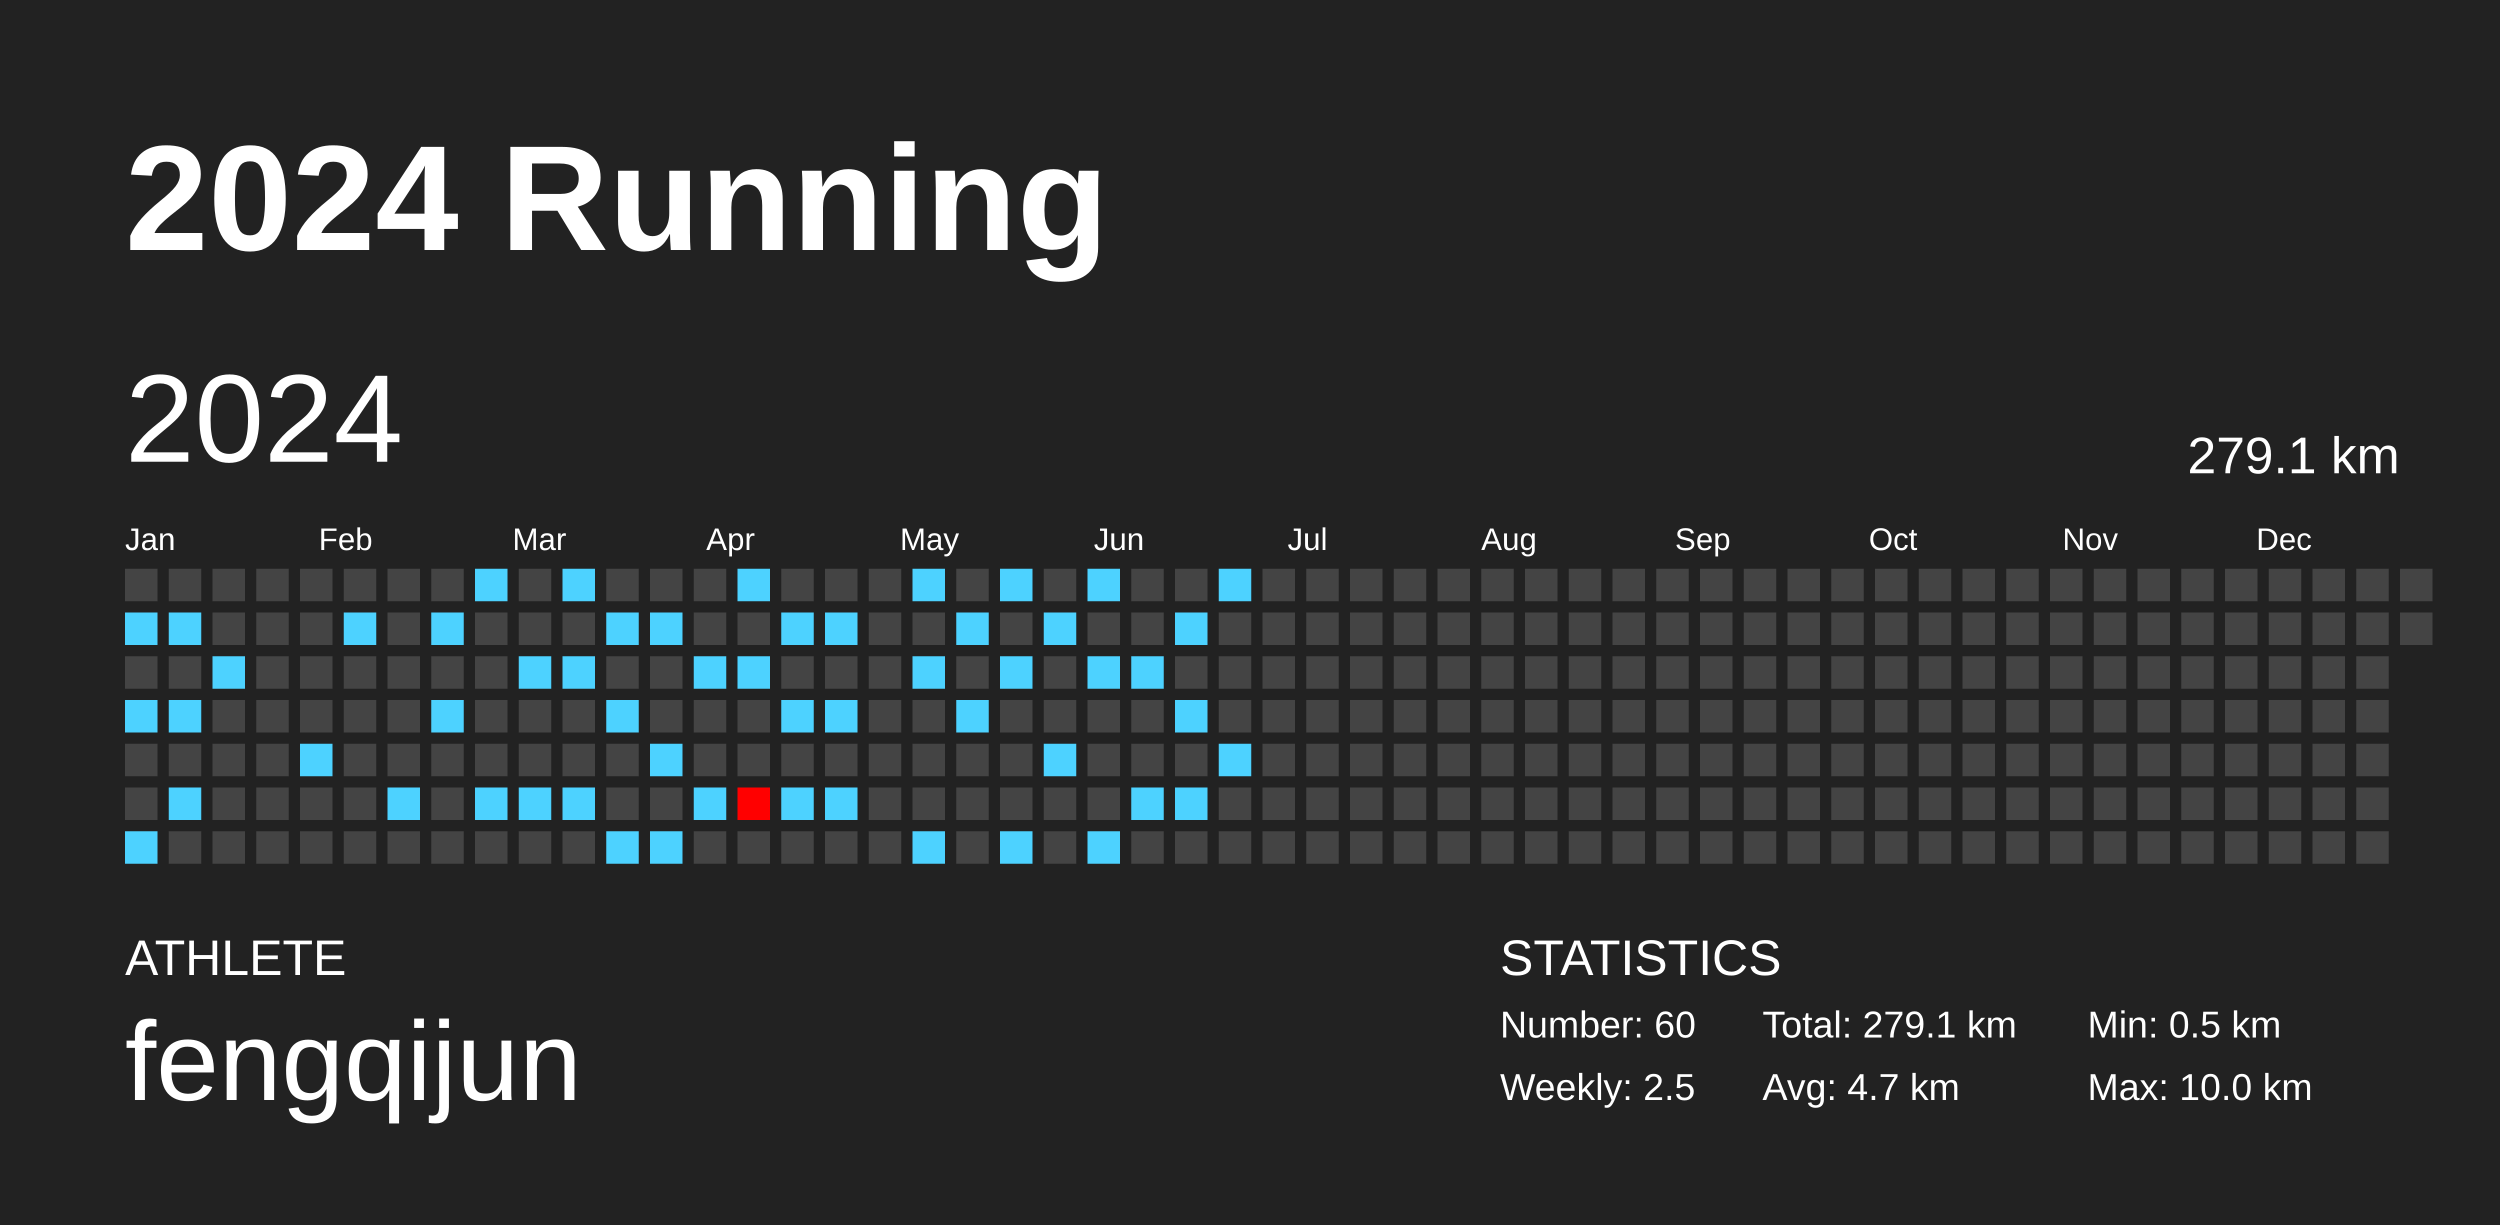
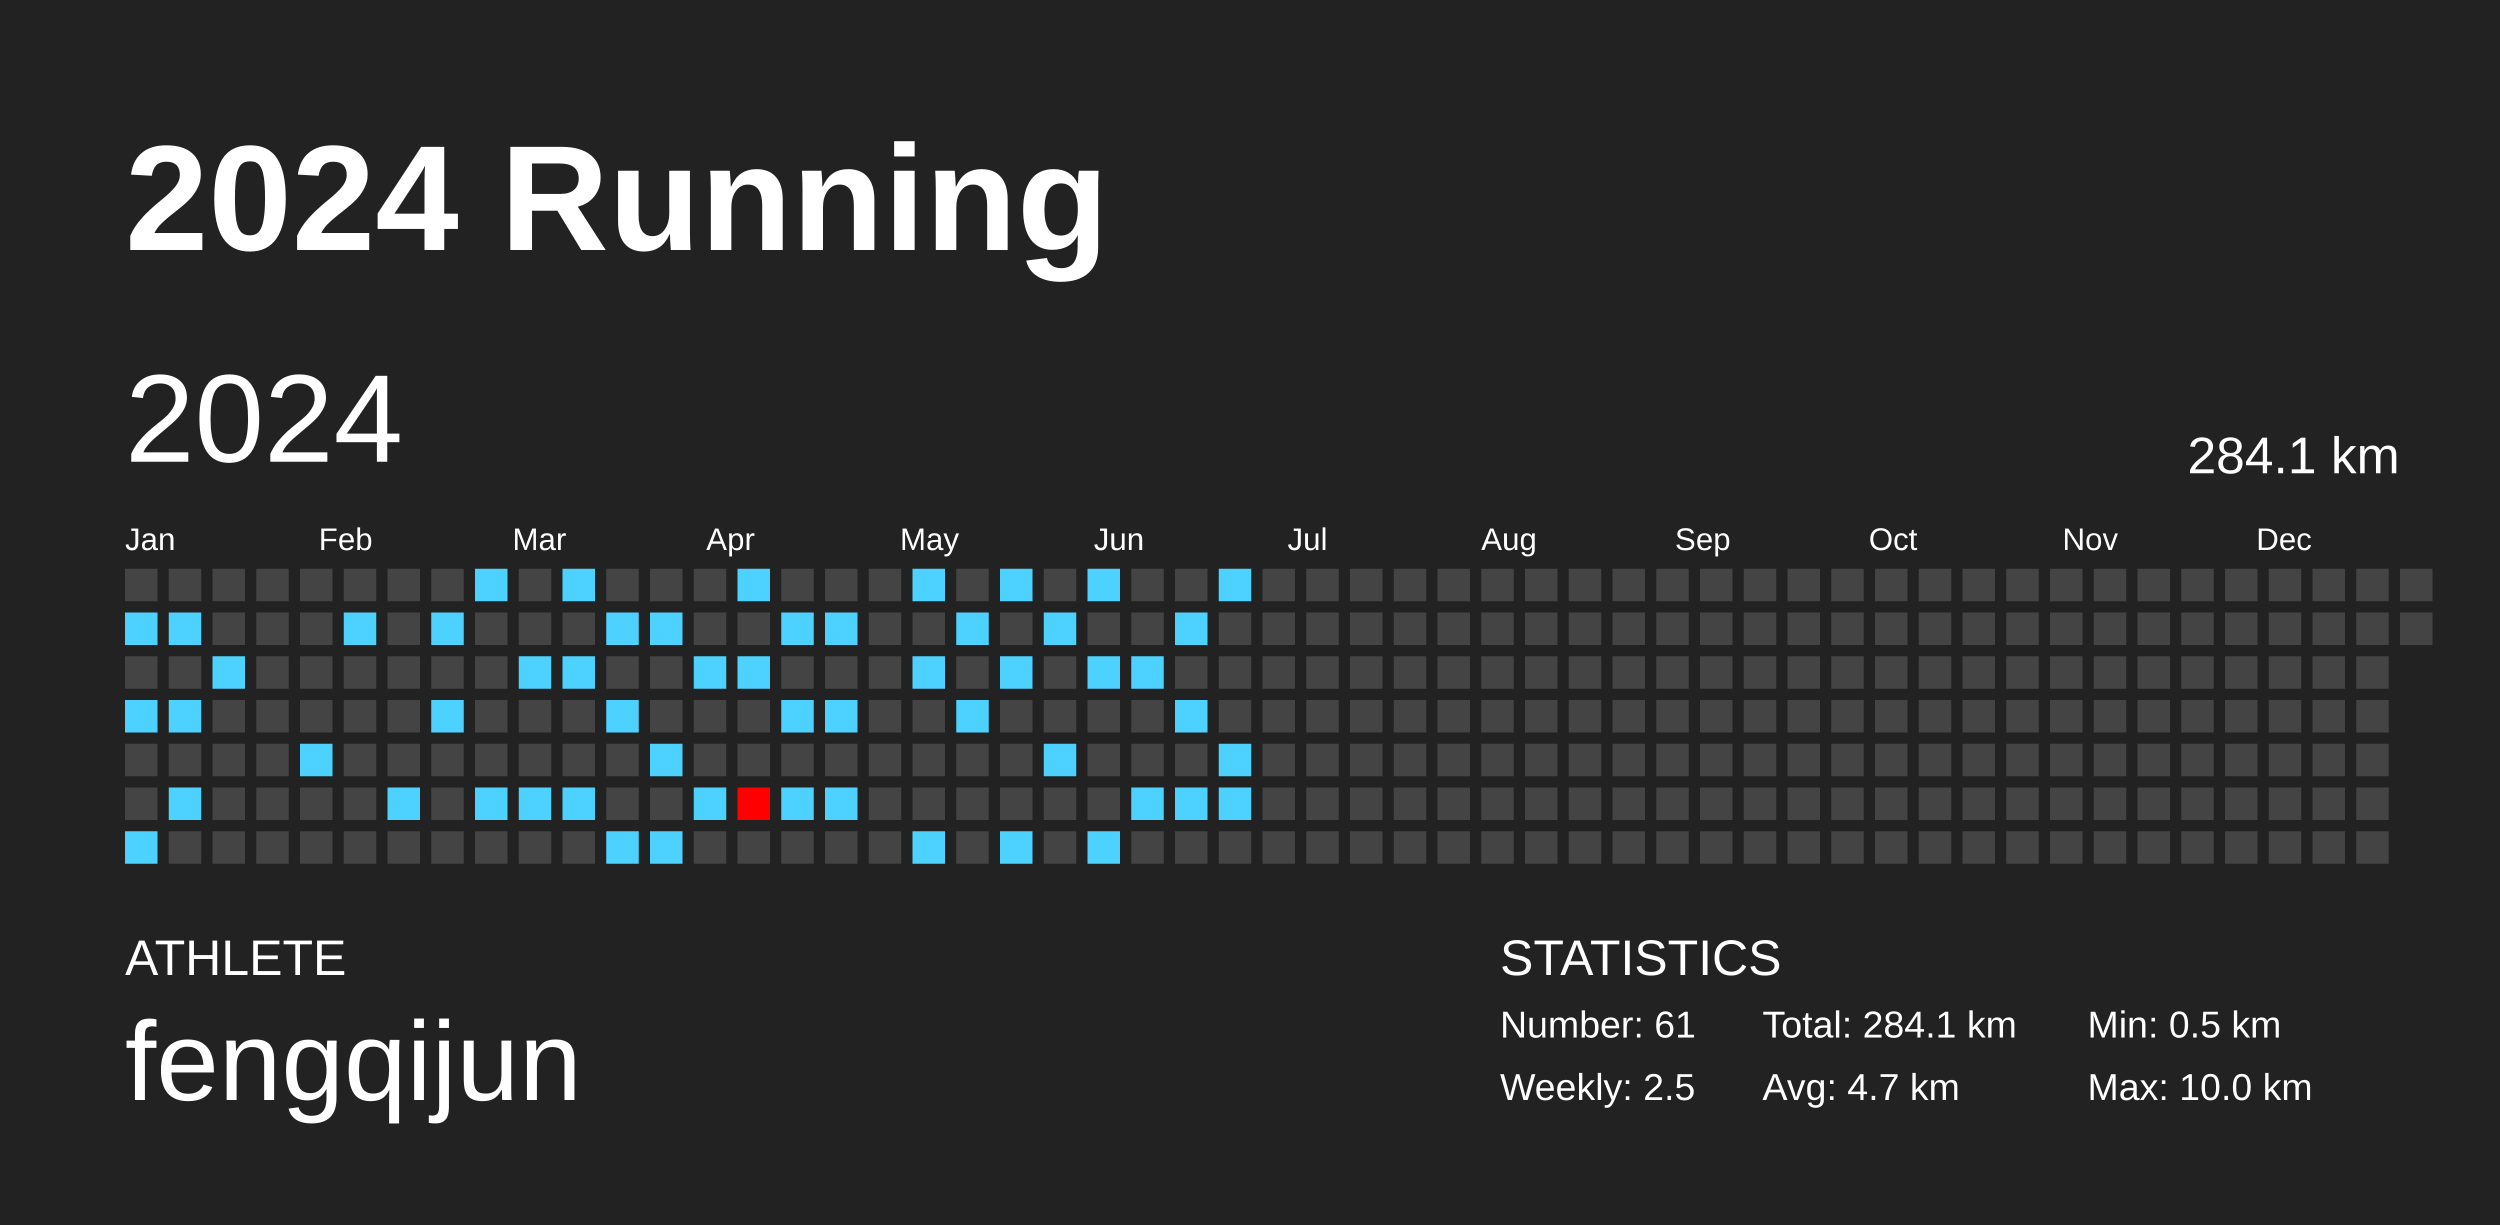
<svg xmlns="http://www.w3.org/2000/svg" baseProfile="full" height="98mm" version="1.1" viewBox="0,0,200,98" width="200mm">
  <defs />
  <rect fill="#222222" height="98" width="200" x="0" y="0" />
  <text fill="#FFFFFF" style="font-size:12px; font-family:Arial; font-weight:bold;" x="10" y="20">2024 Running</text>
  <text fill="#FFFFFF" style="font-size:4px; font-family:Arial" x="10" y="78">ATHLETE</text>
  <text fill="#FFFFFF" style="font-size:9px; font-family:Arial" x="10" y="88">fengqijun</text>
  <text fill="#FFFFFF" style="font-size:4px; font-family:Arial" x="120" y="78">STATISTICS</text>
-   <text fill="#FFFFFF" style="font-size:3px; font-family:Arial" x="120" y="83">Number: 60</text>
+   <text fill="#FFFFFF" style="font-size:3px; font-family:Arial" x="120" y="83">Number: 61</text>
  <text fill="#FFFFFF" style="font-size:3px; font-family:Arial" x="120" y="88">Weekly: 2.5</text>
-   <text fill="#FFFFFF" style="font-size:3px; font-family:Arial" x="141" y="83">Total: 279.1 km</text>
+   <text fill="#FFFFFF" style="font-size:3px; font-family:Arial" x="141" y="83">Total: 284.1 km</text>
  <text fill="#FFFFFF" style="font-size:3px; font-family:Arial" x="141" y="88">Avg: 4.7 km</text>
  <text fill="#FFFFFF" style="font-size:3px; font-family:Arial" x="167" y="83">Min: 0.5 km</text>
  <text fill="#FFFFFF" style="font-size:3px; font-family:Arial" x="167" y="88">Max: 10.0 km</text>
  <text dominant-baseline="hanging" fill="#FFFFFF" style="font-size:10.0px; font-family:Arial;" x="10" y="30">2024</text>
-   <text dominant-baseline="hanging" fill="#FFFFFF" style="font-size:4.125px; font-family:Arial;" x="175" y="35">279.1 km</text>
+   <text dominant-baseline="hanging" fill="#FFFFFF" style="font-size:4.125px; font-family:Arial;" x="175" y="35">284.1 km</text>
  <text fill="#FFFFFF" style="font-size:2.5px; font-family:Arial" x="10.0" y="44">Jan</text>
  <text fill="#FFFFFF" style="font-size:2.5px; font-family:Arial" x="25.5" y="44">Feb</text>
  <text fill="#FFFFFF" style="font-size:2.5px; font-family:Arial" x="41.0" y="44">Mar</text>
  <text fill="#FFFFFF" style="font-size:2.5px; font-family:Arial" x="56.5" y="44">Apr</text>
  <text fill="#FFFFFF" style="font-size:2.5px; font-family:Arial" x="72.0" y="44">May</text>
  <text fill="#FFFFFF" style="font-size:2.5px; font-family:Arial" x="87.5" y="44">Jun</text>
  <text fill="#FFFFFF" style="font-size:2.5px; font-family:Arial" x="103.0" y="44">Jul</text>
  <text fill="#FFFFFF" style="font-size:2.5px; font-family:Arial" x="118.5" y="44">Aug</text>
  <text fill="#FFFFFF" style="font-size:2.5px; font-family:Arial" x="134.0" y="44">Sep</text>
  <text fill="#FFFFFF" style="font-size:2.5px; font-family:Arial" x="149.5" y="44">Oct</text>
  <text fill="#FFFFFF" style="font-size:2.5px; font-family:Arial" x="165.0" y="44">Nov</text>
  <text fill="#FFFFFF" style="font-size:2.5px; font-family:Arial" x="180.5" y="44">Dec</text>
  <rect fill="#444444" height="2.6" width="2.6" x="10.0" y="45.5" />
  <rect fill="#4dd2ff" height="2.6" width="2.6" x="10.0" y="49.0" />
  <rect fill="#444444" height="2.6" width="2.6" x="10.0" y="52.5" />
  <rect fill="#4dd2ff" height="2.6" width="2.6" x="10.0" y="56.0" />
  <rect fill="#444444" height="2.6" width="2.6" x="10.0" y="59.5" />
  <rect fill="#444444" height="2.6" width="2.6" x="10.0" y="63.0" />
  <rect fill="#4dd2ff" height="2.6" width="2.6" x="10.0" y="66.5" />
  <rect fill="#444444" height="2.6" width="2.6" x="13.5" y="45.5" />
  <rect fill="#4dd2ff" height="2.6" width="2.6" x="13.5" y="49.0" />
  <rect fill="#444444" height="2.6" width="2.6" x="13.5" y="52.5" />
  <rect fill="#4dd2ff" height="2.6" width="2.6" x="13.5" y="56.0" />
  <rect fill="#444444" height="2.6" width="2.6" x="13.5" y="59.5" />
  <rect fill="#4dd2ff" height="2.6" width="2.6" x="13.5" y="63.0" />
  <rect fill="#444444" height="2.6" width="2.6" x="13.5" y="66.5" />
  <rect fill="#444444" height="2.6" width="2.6" x="17.0" y="45.5" />
  <rect fill="#444444" height="2.6" width="2.6" x="17.0" y="49.0" />
  <rect fill="#4dd2ff" height="2.6" width="2.6" x="17.0" y="52.5" />
  <rect fill="#444444" height="2.6" width="2.6" x="17.0" y="56.0" />
  <rect fill="#444444" height="2.6" width="2.6" x="17.0" y="59.5" />
  <rect fill="#444444" height="2.6" width="2.6" x="17.0" y="63.0" />
  <rect fill="#444444" height="2.6" width="2.6" x="17.0" y="66.5" />
  <rect fill="#444444" height="2.6" width="2.6" x="20.5" y="45.5" />
  <rect fill="#444444" height="2.6" width="2.6" x="20.5" y="49.0" />
  <rect fill="#444444" height="2.6" width="2.6" x="20.5" y="52.5" />
  <rect fill="#444444" height="2.6" width="2.6" x="20.5" y="56.0" />
  <rect fill="#444444" height="2.6" width="2.6" x="20.5" y="59.5" />
  <rect fill="#444444" height="2.6" width="2.6" x="20.5" y="63.0" />
  <rect fill="#444444" height="2.6" width="2.6" x="20.5" y="66.5" />
  <rect fill="#444444" height="2.6" width="2.6" x="24.0" y="45.5" />
  <rect fill="#444444" height="2.6" width="2.6" x="24.0" y="49.0" />
  <rect fill="#444444" height="2.6" width="2.6" x="24.0" y="52.5" />
  <rect fill="#444444" height="2.6" width="2.6" x="24.0" y="56.0" />
  <rect fill="#4dd2ff" height="2.6" width="2.6" x="24.0" y="59.5" />
  <rect fill="#444444" height="2.6" width="2.6" x="24.0" y="63.0" />
  <rect fill="#444444" height="2.6" width="2.6" x="24.0" y="66.5" />
  <rect fill="#444444" height="2.6" width="2.6" x="27.5" y="45.5" />
  <rect fill="#4dd2ff" height="2.6" width="2.6" x="27.5" y="49.0" />
  <rect fill="#444444" height="2.6" width="2.6" x="27.5" y="52.5" />
  <rect fill="#444444" height="2.6" width="2.6" x="27.5" y="56.0" />
  <rect fill="#444444" height="2.6" width="2.6" x="27.5" y="59.5" />
  <rect fill="#444444" height="2.6" width="2.6" x="27.5" y="63.0" />
  <rect fill="#444444" height="2.6" width="2.6" x="27.5" y="66.5" />
  <rect fill="#444444" height="2.6" width="2.6" x="31.0" y="45.5" />
  <rect fill="#444444" height="2.6" width="2.6" x="31.0" y="49.0" />
  <rect fill="#444444" height="2.6" width="2.6" x="31.0" y="52.5" />
  <rect fill="#444444" height="2.6" width="2.6" x="31.0" y="56.0" />
  <rect fill="#444444" height="2.6" width="2.6" x="31.0" y="59.5" />
  <rect fill="#4dd2ff" height="2.6" width="2.6" x="31.0" y="63.0" />
  <rect fill="#444444" height="2.6" width="2.6" x="31.0" y="66.5" />
  <rect fill="#444444" height="2.6" width="2.6" x="34.5" y="45.5" />
  <rect fill="#4dd2ff" height="2.6" width="2.6" x="34.5" y="49.0" />
  <rect fill="#444444" height="2.6" width="2.6" x="34.5" y="52.5" />
  <rect fill="#4dd2ff" height="2.6" width="2.6" x="34.5" y="56.0" />
  <rect fill="#444444" height="2.6" width="2.6" x="34.5" y="59.5" />
  <rect fill="#444444" height="2.6" width="2.6" x="34.5" y="63.0" />
  <rect fill="#444444" height="2.6" width="2.6" x="34.5" y="66.5" />
  <rect fill="#4dd2ff" height="2.6" width="2.6" x="38.0" y="45.5" />
  <rect fill="#444444" height="2.6" width="2.6" x="38.0" y="49.0" />
  <rect fill="#444444" height="2.6" width="2.6" x="38.0" y="52.5" />
  <rect fill="#444444" height="2.6" width="2.6" x="38.0" y="56.0" />
  <rect fill="#444444" height="2.6" width="2.6" x="38.0" y="59.5" />
  <rect fill="#4dd2ff" height="2.6" width="2.6" x="38.0" y="63.0" />
  <rect fill="#444444" height="2.6" width="2.6" x="38.0" y="66.5" />
  <rect fill="#444444" height="2.6" width="2.6" x="41.5" y="45.5" />
  <rect fill="#444444" height="2.6" width="2.6" x="41.5" y="49.0" />
  <rect fill="#4dd2ff" height="2.6" width="2.6" x="41.5" y="52.5" />
  <rect fill="#444444" height="2.6" width="2.6" x="41.5" y="56.0" />
  <rect fill="#444444" height="2.6" width="2.6" x="41.5" y="59.5" />
  <rect fill="#4dd2ff" height="2.6" width="2.6" x="41.5" y="63.0" />
  <rect fill="#444444" height="2.6" width="2.6" x="41.5" y="66.5" />
  <rect fill="#4dd2ff" height="2.6" width="2.6" x="45.0" y="45.5" />
  <rect fill="#444444" height="2.6" width="2.6" x="45.0" y="49.0" />
  <rect fill="#4dd2ff" height="2.6" width="2.6" x="45.0" y="52.5" />
  <rect fill="#444444" height="2.6" width="2.6" x="45.0" y="56.0" />
  <rect fill="#444444" height="2.6" width="2.6" x="45.0" y="59.5" />
  <rect fill="#4dd2ff" height="2.6" width="2.6" x="45.0" y="63.0" />
  <rect fill="#444444" height="2.6" width="2.6" x="45.0" y="66.5" />
  <rect fill="#444444" height="2.6" width="2.6" x="48.5" y="45.5" />
  <rect fill="#4dd2ff" height="2.6" width="2.6" x="48.5" y="49.0" />
  <rect fill="#444444" height="2.6" width="2.6" x="48.5" y="52.5" />
  <rect fill="#4dd2ff" height="2.6" width="2.6" x="48.5" y="56.0" />
  <rect fill="#444444" height="2.6" width="2.6" x="48.5" y="59.5" />
  <rect fill="#444444" height="2.6" width="2.6" x="48.5" y="63.0" />
  <rect fill="#4dd2ff" height="2.6" width="2.6" x="48.5" y="66.5" />
  <rect fill="#444444" height="2.6" width="2.6" x="52.0" y="45.5" />
  <rect fill="#4dd2ff" height="2.6" width="2.6" x="52.0" y="49.0" />
  <rect fill="#444444" height="2.6" width="2.6" x="52.0" y="52.5" />
  <rect fill="#444444" height="2.6" width="2.6" x="52.0" y="56.0" />
  <rect fill="#4dd2ff" height="2.6" width="2.6" x="52.0" y="59.5" />
  <rect fill="#444444" height="2.6" width="2.6" x="52.0" y="63.0" />
  <rect fill="#4dd2ff" height="2.6" width="2.6" x="52.0" y="66.5" />
  <rect fill="#444444" height="2.6" width="2.6" x="55.5" y="45.5" />
  <rect fill="#444444" height="2.6" width="2.6" x="55.5" y="49.0" />
  <rect fill="#4dd2ff" height="2.6" width="2.6" x="55.5" y="52.5" />
  <rect fill="#444444" height="2.6" width="2.6" x="55.5" y="56.0" />
  <rect fill="#444444" height="2.6" width="2.6" x="55.5" y="59.5" />
  <rect fill="#4dd2ff" height="2.6" width="2.6" x="55.5" y="63.0" />
  <rect fill="#444444" height="2.6" width="2.6" x="55.5" y="66.5" />
  <rect fill="#4dd2ff" height="2.6" width="2.6" x="59.0" y="45.5" />
  <rect fill="#444444" height="2.6" width="2.6" x="59.0" y="49.0" />
  <rect fill="#4dd2ff" height="2.6" width="2.6" x="59.0" y="52.5" />
  <rect fill="#444444" height="2.6" width="2.6" x="59.0" y="56.0" />
  <rect fill="#444444" height="2.6" width="2.6" x="59.0" y="59.5" />
  <rect fill="#ff0000" height="2.6" width="2.6" x="59.0" y="63.0" />
  <rect fill="#444444" height="2.6" width="2.6" x="59.0" y="66.5" />
  <rect fill="#444444" height="2.6" width="2.6" x="62.5" y="45.5" />
  <rect fill="#4dd2ff" height="2.6" width="2.6" x="62.5" y="49.0" />
  <rect fill="#444444" height="2.6" width="2.6" x="62.5" y="52.5" />
  <rect fill="#4dd2ff" height="2.6" width="2.6" x="62.5" y="56.0" />
  <rect fill="#444444" height="2.6" width="2.6" x="62.5" y="59.5" />
  <rect fill="#4dd2ff" height="2.6" width="2.6" x="62.5" y="63.0" />
  <rect fill="#444444" height="2.6" width="2.6" x="62.5" y="66.5" />
  <rect fill="#444444" height="2.6" width="2.6" x="66.0" y="45.5" />
  <rect fill="#4dd2ff" height="2.6" width="2.6" x="66.0" y="49.0" />
  <rect fill="#444444" height="2.6" width="2.6" x="66.0" y="52.5" />
  <rect fill="#4dd2ff" height="2.6" width="2.6" x="66.0" y="56.0" />
  <rect fill="#444444" height="2.6" width="2.6" x="66.0" y="59.5" />
  <rect fill="#4dd2ff" height="2.6" width="2.6" x="66.0" y="63.0" />
  <rect fill="#444444" height="2.6" width="2.6" x="66.0" y="66.5" />
  <rect fill="#444444" height="2.6" width="2.6" x="69.5" y="45.5" />
  <rect fill="#444444" height="2.6" width="2.6" x="69.5" y="49.0" />
  <rect fill="#444444" height="2.6" width="2.6" x="69.5" y="52.5" />
  <rect fill="#444444" height="2.6" width="2.6" x="69.5" y="56.0" />
  <rect fill="#444444" height="2.6" width="2.6" x="69.5" y="59.5" />
  <rect fill="#444444" height="2.6" width="2.6" x="69.5" y="63.0" />
  <rect fill="#444444" height="2.6" width="2.6" x="69.5" y="66.5" />
  <rect fill="#4dd2ff" height="2.6" width="2.6" x="73.0" y="45.5" />
  <rect fill="#444444" height="2.6" width="2.6" x="73.0" y="49.0" />
  <rect fill="#4dd2ff" height="2.6" width="2.6" x="73.0" y="52.5" />
  <rect fill="#444444" height="2.6" width="2.6" x="73.0" y="56.0" />
  <rect fill="#444444" height="2.6" width="2.6" x="73.0" y="59.5" />
  <rect fill="#444444" height="2.6" width="2.6" x="73.0" y="63.0" />
  <rect fill="#4dd2ff" height="2.6" width="2.6" x="73.0" y="66.5" />
  <rect fill="#444444" height="2.6" width="2.6" x="76.5" y="45.5" />
  <rect fill="#4dd2ff" height="2.6" width="2.6" x="76.5" y="49.0" />
  <rect fill="#444444" height="2.6" width="2.6" x="76.5" y="52.5" />
  <rect fill="#4dd2ff" height="2.6" width="2.6" x="76.5" y="56.0" />
  <rect fill="#444444" height="2.6" width="2.6" x="76.5" y="59.5" />
  <rect fill="#444444" height="2.6" width="2.6" x="76.5" y="63.0" />
  <rect fill="#444444" height="2.6" width="2.6" x="76.5" y="66.5" />
  <rect fill="#4dd2ff" height="2.6" width="2.6" x="80.0" y="45.5" />
  <rect fill="#444444" height="2.6" width="2.6" x="80.0" y="49.0" />
  <rect fill="#4dd2ff" height="2.6" width="2.6" x="80.0" y="52.5" />
  <rect fill="#444444" height="2.6" width="2.6" x="80.0" y="56.0" />
  <rect fill="#444444" height="2.6" width="2.6" x="80.0" y="59.5" />
  <rect fill="#444444" height="2.6" width="2.6" x="80.0" y="63.0" />
  <rect fill="#4dd2ff" height="2.6" width="2.6" x="80.0" y="66.5" />
  <rect fill="#444444" height="2.6" width="2.6" x="83.5" y="45.5" />
  <rect fill="#4dd2ff" height="2.6" width="2.6" x="83.5" y="49.0" />
  <rect fill="#444444" height="2.6" width="2.6" x="83.5" y="52.5" />
  <rect fill="#444444" height="2.6" width="2.6" x="83.5" y="56.0" />
  <rect fill="#4dd2ff" height="2.6" width="2.6" x="83.5" y="59.5" />
  <rect fill="#444444" height="2.6" width="2.6" x="83.5" y="63.0" />
  <rect fill="#444444" height="2.6" width="2.6" x="83.5" y="66.5" />
  <rect fill="#4dd2ff" height="2.6" width="2.6" x="87.0" y="45.5" />
  <rect fill="#444444" height="2.6" width="2.6" x="87.0" y="49.0" />
  <rect fill="#4dd2ff" height="2.6" width="2.6" x="87.0" y="52.5" />
  <rect fill="#444444" height="2.6" width="2.6" x="87.0" y="56.0" />
  <rect fill="#444444" height="2.6" width="2.6" x="87.0" y="59.5" />
  <rect fill="#444444" height="2.6" width="2.6" x="87.0" y="63.0" />
  <rect fill="#4dd2ff" height="2.6" width="2.6" x="87.0" y="66.5" />
  <rect fill="#444444" height="2.6" width="2.6" x="90.5" y="45.5" />
  <rect fill="#444444" height="2.6" width="2.6" x="90.5" y="49.0" />
  <rect fill="#4dd2ff" height="2.6" width="2.6" x="90.5" y="52.5" />
  <rect fill="#444444" height="2.6" width="2.6" x="90.5" y="56.0" />
  <rect fill="#444444" height="2.6" width="2.6" x="90.5" y="59.5" />
  <rect fill="#4dd2ff" height="2.6" width="2.6" x="90.5" y="63.0" />
  <rect fill="#444444" height="2.6" width="2.6" x="90.5" y="66.5" />
  <rect fill="#444444" height="2.6" width="2.6" x="94.0" y="45.5" />
  <rect fill="#4dd2ff" height="2.6" width="2.6" x="94.0" y="49.0" />
  <rect fill="#444444" height="2.6" width="2.6" x="94.0" y="52.5" />
  <rect fill="#4dd2ff" height="2.6" width="2.6" x="94.0" y="56.0" />
  <rect fill="#444444" height="2.6" width="2.6" x="94.0" y="59.5" />
  <rect fill="#4dd2ff" height="2.6" width="2.6" x="94.0" y="63.0" />
  <rect fill="#444444" height="2.6" width="2.6" x="94.0" y="66.5" />
  <rect fill="#4dd2ff" height="2.6" width="2.6" x="97.5" y="45.5" />
  <rect fill="#444444" height="2.6" width="2.6" x="97.5" y="49.0" />
  <rect fill="#444444" height="2.6" width="2.6" x="97.5" y="52.5" />
  <rect fill="#444444" height="2.6" width="2.6" x="97.5" y="56.0" />
  <rect fill="#4dd2ff" height="2.6" width="2.6" x="97.5" y="59.5" />
-   <rect fill="#444444" height="2.6" width="2.6" x="97.5" y="63.0" />
+   <rect fill="#4dd2ff" height="2.6" width="2.6" x="97.5" y="63.0" />
  <rect fill="#444444" height="2.6" width="2.6" x="97.5" y="66.5" />
  <rect fill="#444444" height="2.6" width="2.6" x="101.0" y="45.5" />
  <rect fill="#444444" height="2.6" width="2.6" x="101.0" y="49.0" />
  <rect fill="#444444" height="2.6" width="2.6" x="101.0" y="52.5" />
  <rect fill="#444444" height="2.6" width="2.6" x="101.0" y="56.0" />
  <rect fill="#444444" height="2.6" width="2.6" x="101.0" y="59.5" />
  <rect fill="#444444" height="2.6" width="2.6" x="101.0" y="63.0" />
  <rect fill="#444444" height="2.6" width="2.6" x="101.0" y="66.5" />
  <rect fill="#444444" height="2.6" width="2.6" x="104.5" y="45.5" />
  <rect fill="#444444" height="2.6" width="2.6" x="104.5" y="49.0" />
  <rect fill="#444444" height="2.6" width="2.6" x="104.5" y="52.5" />
  <rect fill="#444444" height="2.6" width="2.6" x="104.5" y="56.0" />
  <rect fill="#444444" height="2.6" width="2.6" x="104.5" y="59.5" />
  <rect fill="#444444" height="2.6" width="2.6" x="104.5" y="63.0" />
  <rect fill="#444444" height="2.6" width="2.6" x="104.5" y="66.5" />
  <rect fill="#444444" height="2.6" width="2.6" x="108.0" y="45.5" />
  <rect fill="#444444" height="2.6" width="2.6" x="108.0" y="49.0" />
  <rect fill="#444444" height="2.6" width="2.6" x="108.0" y="52.5" />
  <rect fill="#444444" height="2.6" width="2.6" x="108.0" y="56.0" />
  <rect fill="#444444" height="2.6" width="2.6" x="108.0" y="59.5" />
  <rect fill="#444444" height="2.6" width="2.6" x="108.0" y="63.0" />
  <rect fill="#444444" height="2.6" width="2.6" x="108.0" y="66.5" />
  <rect fill="#444444" height="2.6" width="2.6" x="111.5" y="45.5" />
  <rect fill="#444444" height="2.6" width="2.6" x="111.5" y="49.0" />
  <rect fill="#444444" height="2.6" width="2.6" x="111.5" y="52.5" />
  <rect fill="#444444" height="2.6" width="2.6" x="111.5" y="56.0" />
  <rect fill="#444444" height="2.6" width="2.6" x="111.5" y="59.5" />
  <rect fill="#444444" height="2.6" width="2.6" x="111.5" y="63.0" />
  <rect fill="#444444" height="2.6" width="2.6" x="111.5" y="66.5" />
  <rect fill="#444444" height="2.6" width="2.6" x="115.0" y="45.5" />
  <rect fill="#444444" height="2.6" width="2.6" x="115.0" y="49.0" />
  <rect fill="#444444" height="2.6" width="2.6" x="115.0" y="52.5" />
  <rect fill="#444444" height="2.6" width="2.6" x="115.0" y="56.0" />
  <rect fill="#444444" height="2.6" width="2.6" x="115.0" y="59.5" />
  <rect fill="#444444" height="2.6" width="2.6" x="115.0" y="63.0" />
  <rect fill="#444444" height="2.6" width="2.6" x="115.0" y="66.5" />
  <rect fill="#444444" height="2.6" width="2.6" x="118.5" y="45.5" />
  <rect fill="#444444" height="2.6" width="2.6" x="118.5" y="49.0" />
  <rect fill="#444444" height="2.6" width="2.6" x="118.5" y="52.5" />
  <rect fill="#444444" height="2.6" width="2.6" x="118.5" y="56.0" />
  <rect fill="#444444" height="2.6" width="2.6" x="118.5" y="59.5" />
  <rect fill="#444444" height="2.6" width="2.6" x="118.5" y="63.0" />
  <rect fill="#444444" height="2.6" width="2.6" x="118.5" y="66.5" />
  <rect fill="#444444" height="2.6" width="2.6" x="122.0" y="45.5" />
  <rect fill="#444444" height="2.6" width="2.6" x="122.0" y="49.0" />
  <rect fill="#444444" height="2.6" width="2.6" x="122.0" y="52.5" />
  <rect fill="#444444" height="2.6" width="2.6" x="122.0" y="56.0" />
  <rect fill="#444444" height="2.6" width="2.6" x="122.0" y="59.5" />
  <rect fill="#444444" height="2.6" width="2.6" x="122.0" y="63.0" />
  <rect fill="#444444" height="2.6" width="2.6" x="122.0" y="66.5" />
  <rect fill="#444444" height="2.6" width="2.6" x="125.5" y="45.5" />
  <rect fill="#444444" height="2.6" width="2.6" x="125.5" y="49.0" />
  <rect fill="#444444" height="2.6" width="2.6" x="125.5" y="52.5" />
  <rect fill="#444444" height="2.6" width="2.6" x="125.5" y="56.0" />
  <rect fill="#444444" height="2.6" width="2.6" x="125.5" y="59.5" />
  <rect fill="#444444" height="2.6" width="2.6" x="125.5" y="63.0" />
  <rect fill="#444444" height="2.6" width="2.6" x="125.5" y="66.5" />
  <rect fill="#444444" height="2.6" width="2.6" x="129.0" y="45.5" />
  <rect fill="#444444" height="2.6" width="2.6" x="129.0" y="49.0" />
  <rect fill="#444444" height="2.6" width="2.6" x="129.0" y="52.5" />
  <rect fill="#444444" height="2.6" width="2.6" x="129.0" y="56.0" />
  <rect fill="#444444" height="2.6" width="2.6" x="129.0" y="59.5" />
  <rect fill="#444444" height="2.6" width="2.6" x="129.0" y="63.0" />
  <rect fill="#444444" height="2.6" width="2.6" x="129.0" y="66.5" />
  <rect fill="#444444" height="2.6" width="2.6" x="132.5" y="45.5" />
  <rect fill="#444444" height="2.6" width="2.6" x="132.5" y="49.0" />
  <rect fill="#444444" height="2.6" width="2.6" x="132.5" y="52.5" />
  <rect fill="#444444" height="2.6" width="2.6" x="132.5" y="56.0" />
  <rect fill="#444444" height="2.6" width="2.6" x="132.5" y="59.5" />
  <rect fill="#444444" height="2.6" width="2.6" x="132.5" y="63.0" />
  <rect fill="#444444" height="2.6" width="2.6" x="132.5" y="66.5" />
  <rect fill="#444444" height="2.6" width="2.6" x="136.0" y="45.5" />
  <rect fill="#444444" height="2.6" width="2.6" x="136.0" y="49.0" />
  <rect fill="#444444" height="2.6" width="2.6" x="136.0" y="52.5" />
  <rect fill="#444444" height="2.6" width="2.6" x="136.0" y="56.0" />
  <rect fill="#444444" height="2.6" width="2.6" x="136.0" y="59.5" />
  <rect fill="#444444" height="2.6" width="2.6" x="136.0" y="63.0" />
  <rect fill="#444444" height="2.6" width="2.6" x="136.0" y="66.5" />
  <rect fill="#444444" height="2.6" width="2.6" x="139.5" y="45.5" />
  <rect fill="#444444" height="2.6" width="2.6" x="139.5" y="49.0" />
  <rect fill="#444444" height="2.6" width="2.6" x="139.5" y="52.5" />
  <rect fill="#444444" height="2.6" width="2.6" x="139.5" y="56.0" />
  <rect fill="#444444" height="2.6" width="2.6" x="139.5" y="59.5" />
  <rect fill="#444444" height="2.6" width="2.6" x="139.5" y="63.0" />
  <rect fill="#444444" height="2.6" width="2.6" x="139.5" y="66.5" />
  <rect fill="#444444" height="2.6" width="2.6" x="143.0" y="45.5" />
  <rect fill="#444444" height="2.6" width="2.6" x="143.0" y="49.0" />
  <rect fill="#444444" height="2.6" width="2.6" x="143.0" y="52.5" />
  <rect fill="#444444" height="2.6" width="2.6" x="143.0" y="56.0" />
  <rect fill="#444444" height="2.6" width="2.6" x="143.0" y="59.5" />
  <rect fill="#444444" height="2.6" width="2.6" x="143.0" y="63.0" />
  <rect fill="#444444" height="2.6" width="2.6" x="143.0" y="66.5" />
  <rect fill="#444444" height="2.6" width="2.6" x="146.5" y="45.5" />
  <rect fill="#444444" height="2.6" width="2.6" x="146.5" y="49.0" />
  <rect fill="#444444" height="2.6" width="2.6" x="146.5" y="52.5" />
  <rect fill="#444444" height="2.6" width="2.6" x="146.5" y="56.0" />
  <rect fill="#444444" height="2.6" width="2.6" x="146.5" y="59.5" />
  <rect fill="#444444" height="2.6" width="2.6" x="146.5" y="63.0" />
  <rect fill="#444444" height="2.6" width="2.6" x="146.5" y="66.5" />
  <rect fill="#444444" height="2.6" width="2.6" x="150.0" y="45.5" />
  <rect fill="#444444" height="2.6" width="2.6" x="150.0" y="49.0" />
  <rect fill="#444444" height="2.6" width="2.6" x="150.0" y="52.5" />
  <rect fill="#444444" height="2.6" width="2.6" x="150.0" y="56.0" />
  <rect fill="#444444" height="2.6" width="2.6" x="150.0" y="59.5" />
  <rect fill="#444444" height="2.6" width="2.6" x="150.0" y="63.0" />
  <rect fill="#444444" height="2.6" width="2.6" x="150.0" y="66.5" />
  <rect fill="#444444" height="2.6" width="2.6" x="153.5" y="45.5" />
  <rect fill="#444444" height="2.6" width="2.6" x="153.5" y="49.0" />
  <rect fill="#444444" height="2.6" width="2.6" x="153.5" y="52.5" />
  <rect fill="#444444" height="2.6" width="2.6" x="153.5" y="56.0" />
  <rect fill="#444444" height="2.6" width="2.6" x="153.5" y="59.5" />
  <rect fill="#444444" height="2.6" width="2.6" x="153.5" y="63.0" />
  <rect fill="#444444" height="2.6" width="2.6" x="153.5" y="66.5" />
  <rect fill="#444444" height="2.6" width="2.6" x="157.0" y="45.5" />
  <rect fill="#444444" height="2.6" width="2.6" x="157.0" y="49.0" />
  <rect fill="#444444" height="2.6" width="2.6" x="157.0" y="52.5" />
  <rect fill="#444444" height="2.6" width="2.6" x="157.0" y="56.0" />
  <rect fill="#444444" height="2.6" width="2.6" x="157.0" y="59.5" />
  <rect fill="#444444" height="2.6" width="2.6" x="157.0" y="63.0" />
  <rect fill="#444444" height="2.6" width="2.6" x="157.0" y="66.5" />
  <rect fill="#444444" height="2.6" width="2.6" x="160.5" y="45.5" />
  <rect fill="#444444" height="2.6" width="2.6" x="160.5" y="49.0" />
  <rect fill="#444444" height="2.6" width="2.6" x="160.5" y="52.5" />
  <rect fill="#444444" height="2.6" width="2.6" x="160.5" y="56.0" />
  <rect fill="#444444" height="2.6" width="2.6" x="160.5" y="59.5" />
  <rect fill="#444444" height="2.6" width="2.6" x="160.5" y="63.0" />
  <rect fill="#444444" height="2.6" width="2.6" x="160.5" y="66.5" />
  <rect fill="#444444" height="2.6" width="2.6" x="164.0" y="45.5" />
  <rect fill="#444444" height="2.6" width="2.6" x="164.0" y="49.0" />
  <rect fill="#444444" height="2.6" width="2.6" x="164.0" y="52.5" />
  <rect fill="#444444" height="2.6" width="2.6" x="164.0" y="56.0" />
  <rect fill="#444444" height="2.6" width="2.6" x="164.0" y="59.5" />
  <rect fill="#444444" height="2.6" width="2.6" x="164.0" y="63.0" />
  <rect fill="#444444" height="2.6" width="2.6" x="164.0" y="66.5" />
  <rect fill="#444444" height="2.6" width="2.6" x="167.5" y="45.5" />
  <rect fill="#444444" height="2.6" width="2.6" x="167.5" y="49.0" />
  <rect fill="#444444" height="2.6" width="2.6" x="167.5" y="52.5" />
  <rect fill="#444444" height="2.6" width="2.6" x="167.5" y="56.0" />
  <rect fill="#444444" height="2.6" width="2.6" x="167.5" y="59.5" />
  <rect fill="#444444" height="2.6" width="2.6" x="167.5" y="63.0" />
  <rect fill="#444444" height="2.6" width="2.6" x="167.5" y="66.5" />
  <rect fill="#444444" height="2.6" width="2.6" x="171.0" y="45.5" />
  <rect fill="#444444" height="2.6" width="2.6" x="171.0" y="49.0" />
  <rect fill="#444444" height="2.6" width="2.6" x="171.0" y="52.5" />
  <rect fill="#444444" height="2.6" width="2.6" x="171.0" y="56.0" />
  <rect fill="#444444" height="2.6" width="2.6" x="171.0" y="59.5" />
  <rect fill="#444444" height="2.6" width="2.6" x="171.0" y="63.0" />
  <rect fill="#444444" height="2.6" width="2.6" x="171.0" y="66.5" />
  <rect fill="#444444" height="2.6" width="2.6" x="174.5" y="45.5" />
  <rect fill="#444444" height="2.6" width="2.6" x="174.5" y="49.0" />
  <rect fill="#444444" height="2.6" width="2.6" x="174.5" y="52.5" />
  <rect fill="#444444" height="2.6" width="2.6" x="174.5" y="56.0" />
  <rect fill="#444444" height="2.6" width="2.6" x="174.5" y="59.5" />
  <rect fill="#444444" height="2.6" width="2.6" x="174.5" y="63.0" />
  <rect fill="#444444" height="2.6" width="2.6" x="174.5" y="66.5" />
  <rect fill="#444444" height="2.6" width="2.6" x="178.0" y="45.5" />
  <rect fill="#444444" height="2.6" width="2.6" x="178.0" y="49.0" />
  <rect fill="#444444" height="2.6" width="2.6" x="178.0" y="52.5" />
  <rect fill="#444444" height="2.6" width="2.6" x="178.0" y="56.0" />
  <rect fill="#444444" height="2.6" width="2.6" x="178.0" y="59.5" />
  <rect fill="#444444" height="2.6" width="2.6" x="178.0" y="63.0" />
  <rect fill="#444444" height="2.6" width="2.6" x="178.0" y="66.5" />
  <rect fill="#444444" height="2.6" width="2.6" x="181.5" y="45.5" />
  <rect fill="#444444" height="2.6" width="2.6" x="181.5" y="49.0" />
  <rect fill="#444444" height="2.6" width="2.6" x="181.5" y="52.5" />
  <rect fill="#444444" height="2.6" width="2.6" x="181.5" y="56.0" />
  <rect fill="#444444" height="2.6" width="2.6" x="181.5" y="59.5" />
  <rect fill="#444444" height="2.6" width="2.6" x="181.5" y="63.0" />
  <rect fill="#444444" height="2.6" width="2.6" x="181.5" y="66.5" />
  <rect fill="#444444" height="2.6" width="2.6" x="185.0" y="45.5" />
  <rect fill="#444444" height="2.6" width="2.6" x="185.0" y="49.0" />
  <rect fill="#444444" height="2.6" width="2.6" x="185.0" y="52.5" />
  <rect fill="#444444" height="2.6" width="2.6" x="185.0" y="56.0" />
  <rect fill="#444444" height="2.6" width="2.6" x="185.0" y="59.5" />
  <rect fill="#444444" height="2.6" width="2.6" x="185.0" y="63.0" />
  <rect fill="#444444" height="2.6" width="2.6" x="185.0" y="66.5" />
  <rect fill="#444444" height="2.6" width="2.6" x="188.5" y="45.5" />
  <rect fill="#444444" height="2.6" width="2.6" x="188.5" y="49.0" />
  <rect fill="#444444" height="2.6" width="2.6" x="188.5" y="52.5" />
  <rect fill="#444444" height="2.6" width="2.6" x="188.5" y="56.0" />
  <rect fill="#444444" height="2.6" width="2.6" x="188.5" y="59.5" />
  <rect fill="#444444" height="2.6" width="2.6" x="188.5" y="63.0" />
  <rect fill="#444444" height="2.6" width="2.6" x="188.5" y="66.5" />
  <rect fill="#444444" height="2.6" width="2.6" x="192.0" y="45.5" />
  <rect fill="#444444" height="2.6" width="2.6" x="192.0" y="49.0" />
</svg>
